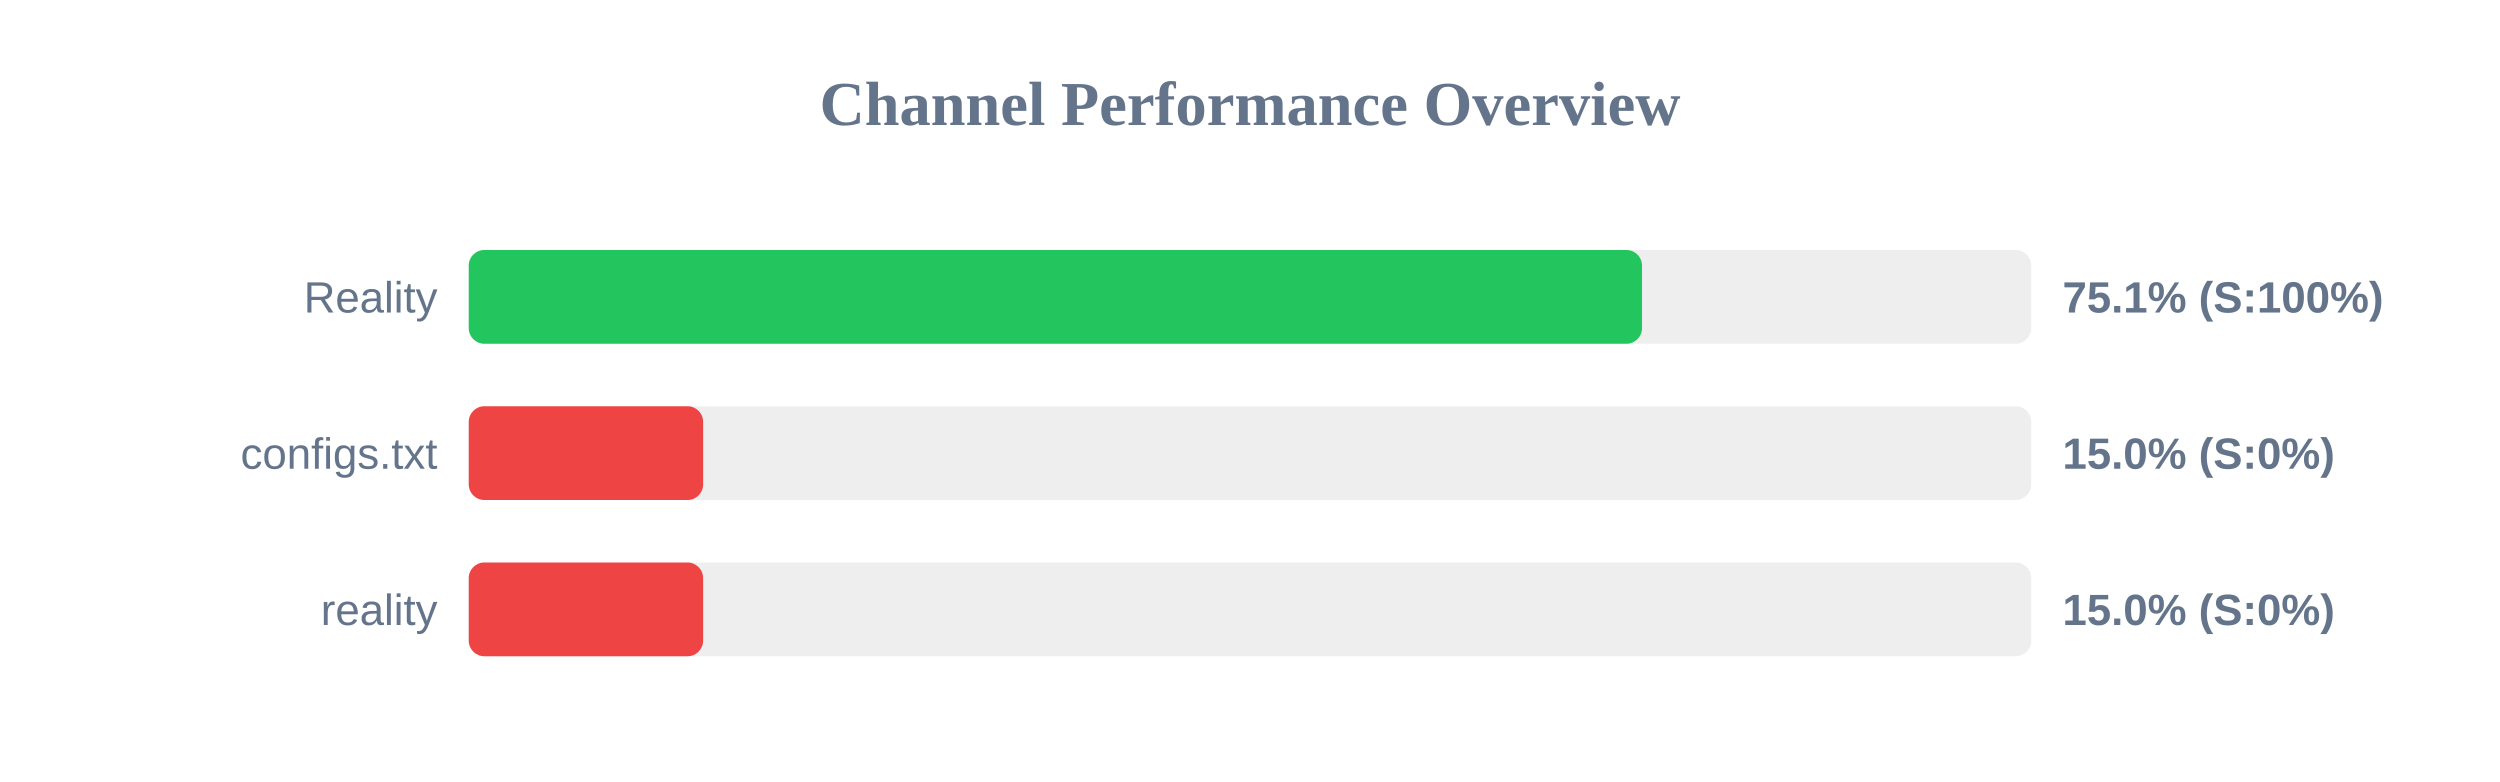
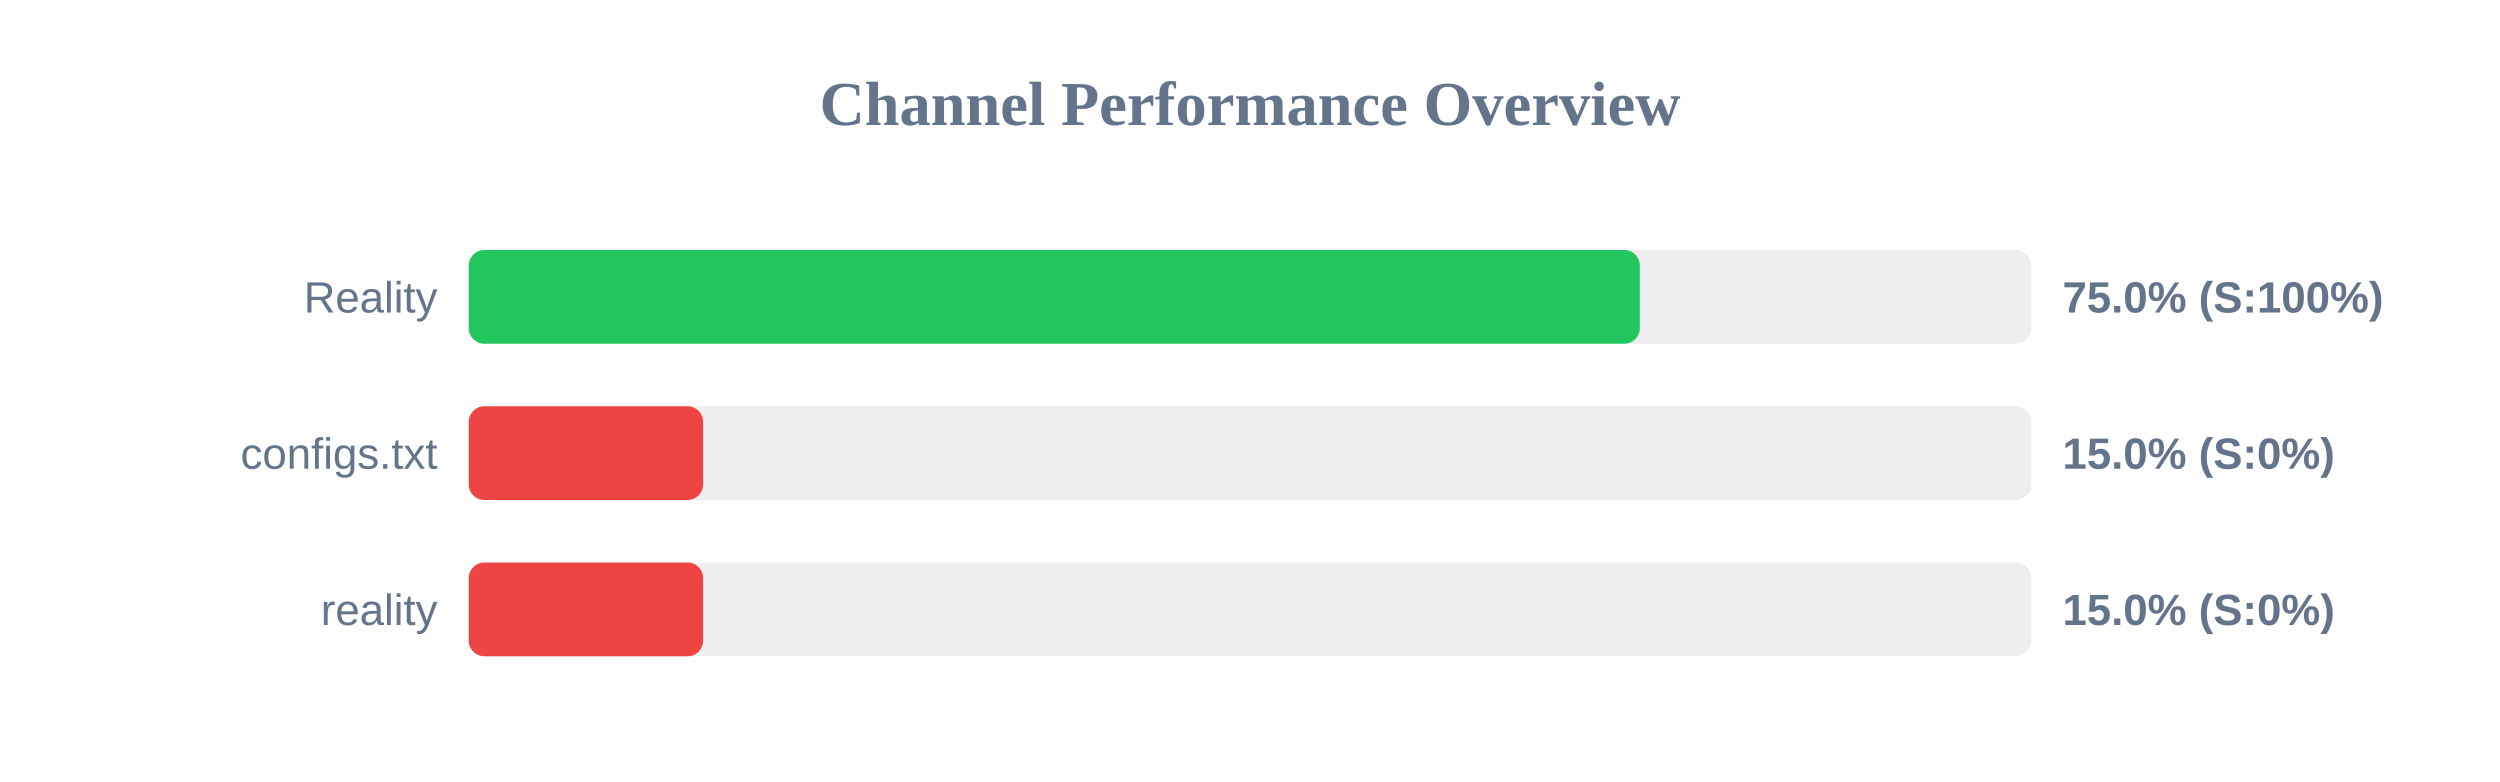
<svg xmlns="http://www.w3.org/2000/svg" width="800" height="250" version="1.1">
  <style>
        .row { font: 14px Arial; fill: #64748b; }
        .score { font: bold 14px Arial; fill: #64748b; }
    </style>
  <text x="400" y="40" text-anchor="middle" font-size="20px" font-weight="bold" fill="#64748b">Channel Performance Overview</text>
  <rect x="150" y="80" width="500" height="30" fill="#eee" rx="5" />
-   <rect x="150" y="80" width="375.45" height="30" fill="#22c55e" rx="5" />
+   <rect x="150" y="80" width="374.75" height="30" fill="#22c55e" rx="5" />
  <text x="140" y="100" text-anchor="end" class="row">Reality</text>
-   <text x="660" y="100" text-anchor="start" class="score">75.1% (S:100%)</text>
+   <text x="660" y="100" text-anchor="start" class="score">75.0% (S:100%)</text>
  <rect x="150" y="130" width="500" height="30" fill="#eee" rx="5" />
  <rect x="150" y="130" width="75.0" height="30" fill="#ef4444" rx="5" />
  <text x="140" y="150" text-anchor="end" class="row">configs.txt</text>
  <text x="660" y="150" text-anchor="start" class="score">15.0% (S:0%)</text>
  <rect x="150" y="180" width="500" height="30" fill="#eee" rx="5" />
  <rect x="150" y="180" width="75.0" height="30" fill="#ef4444" rx="5" />
  <text x="140" y="200" text-anchor="end" class="row">reality</text>
  <text x="660" y="200" text-anchor="start" class="score">15.0% (S:0%)</text>
</svg>
